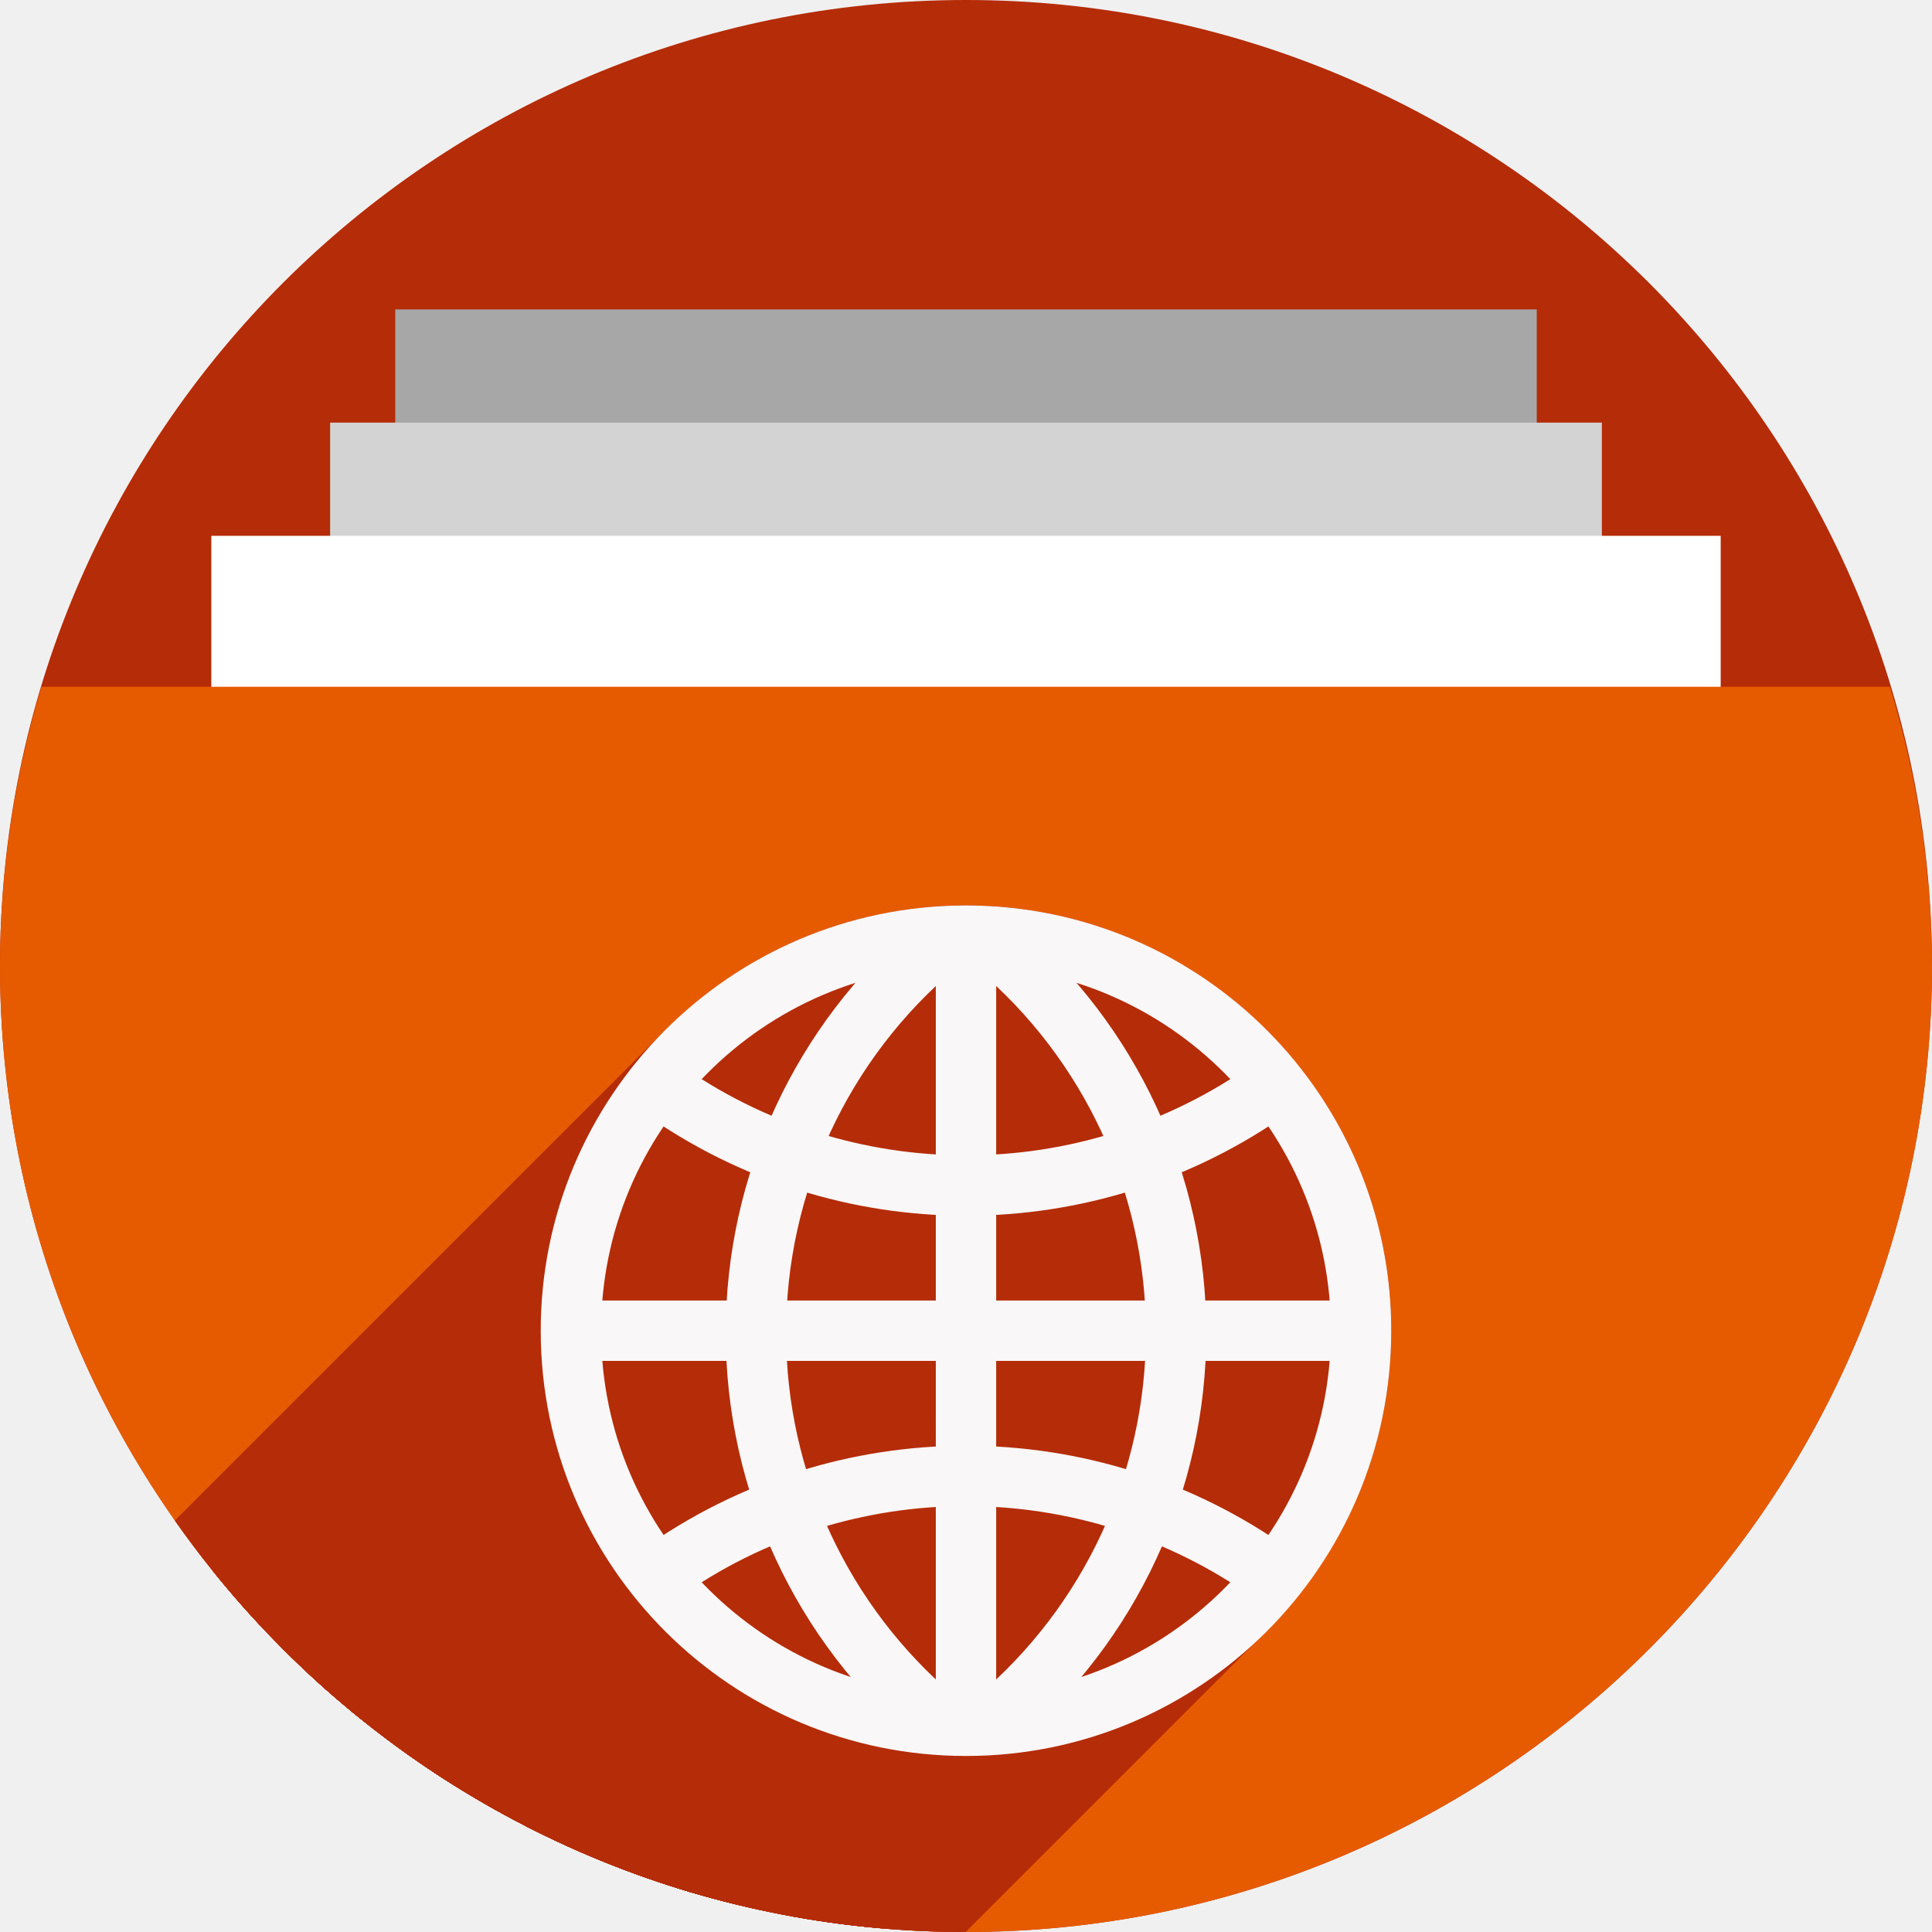
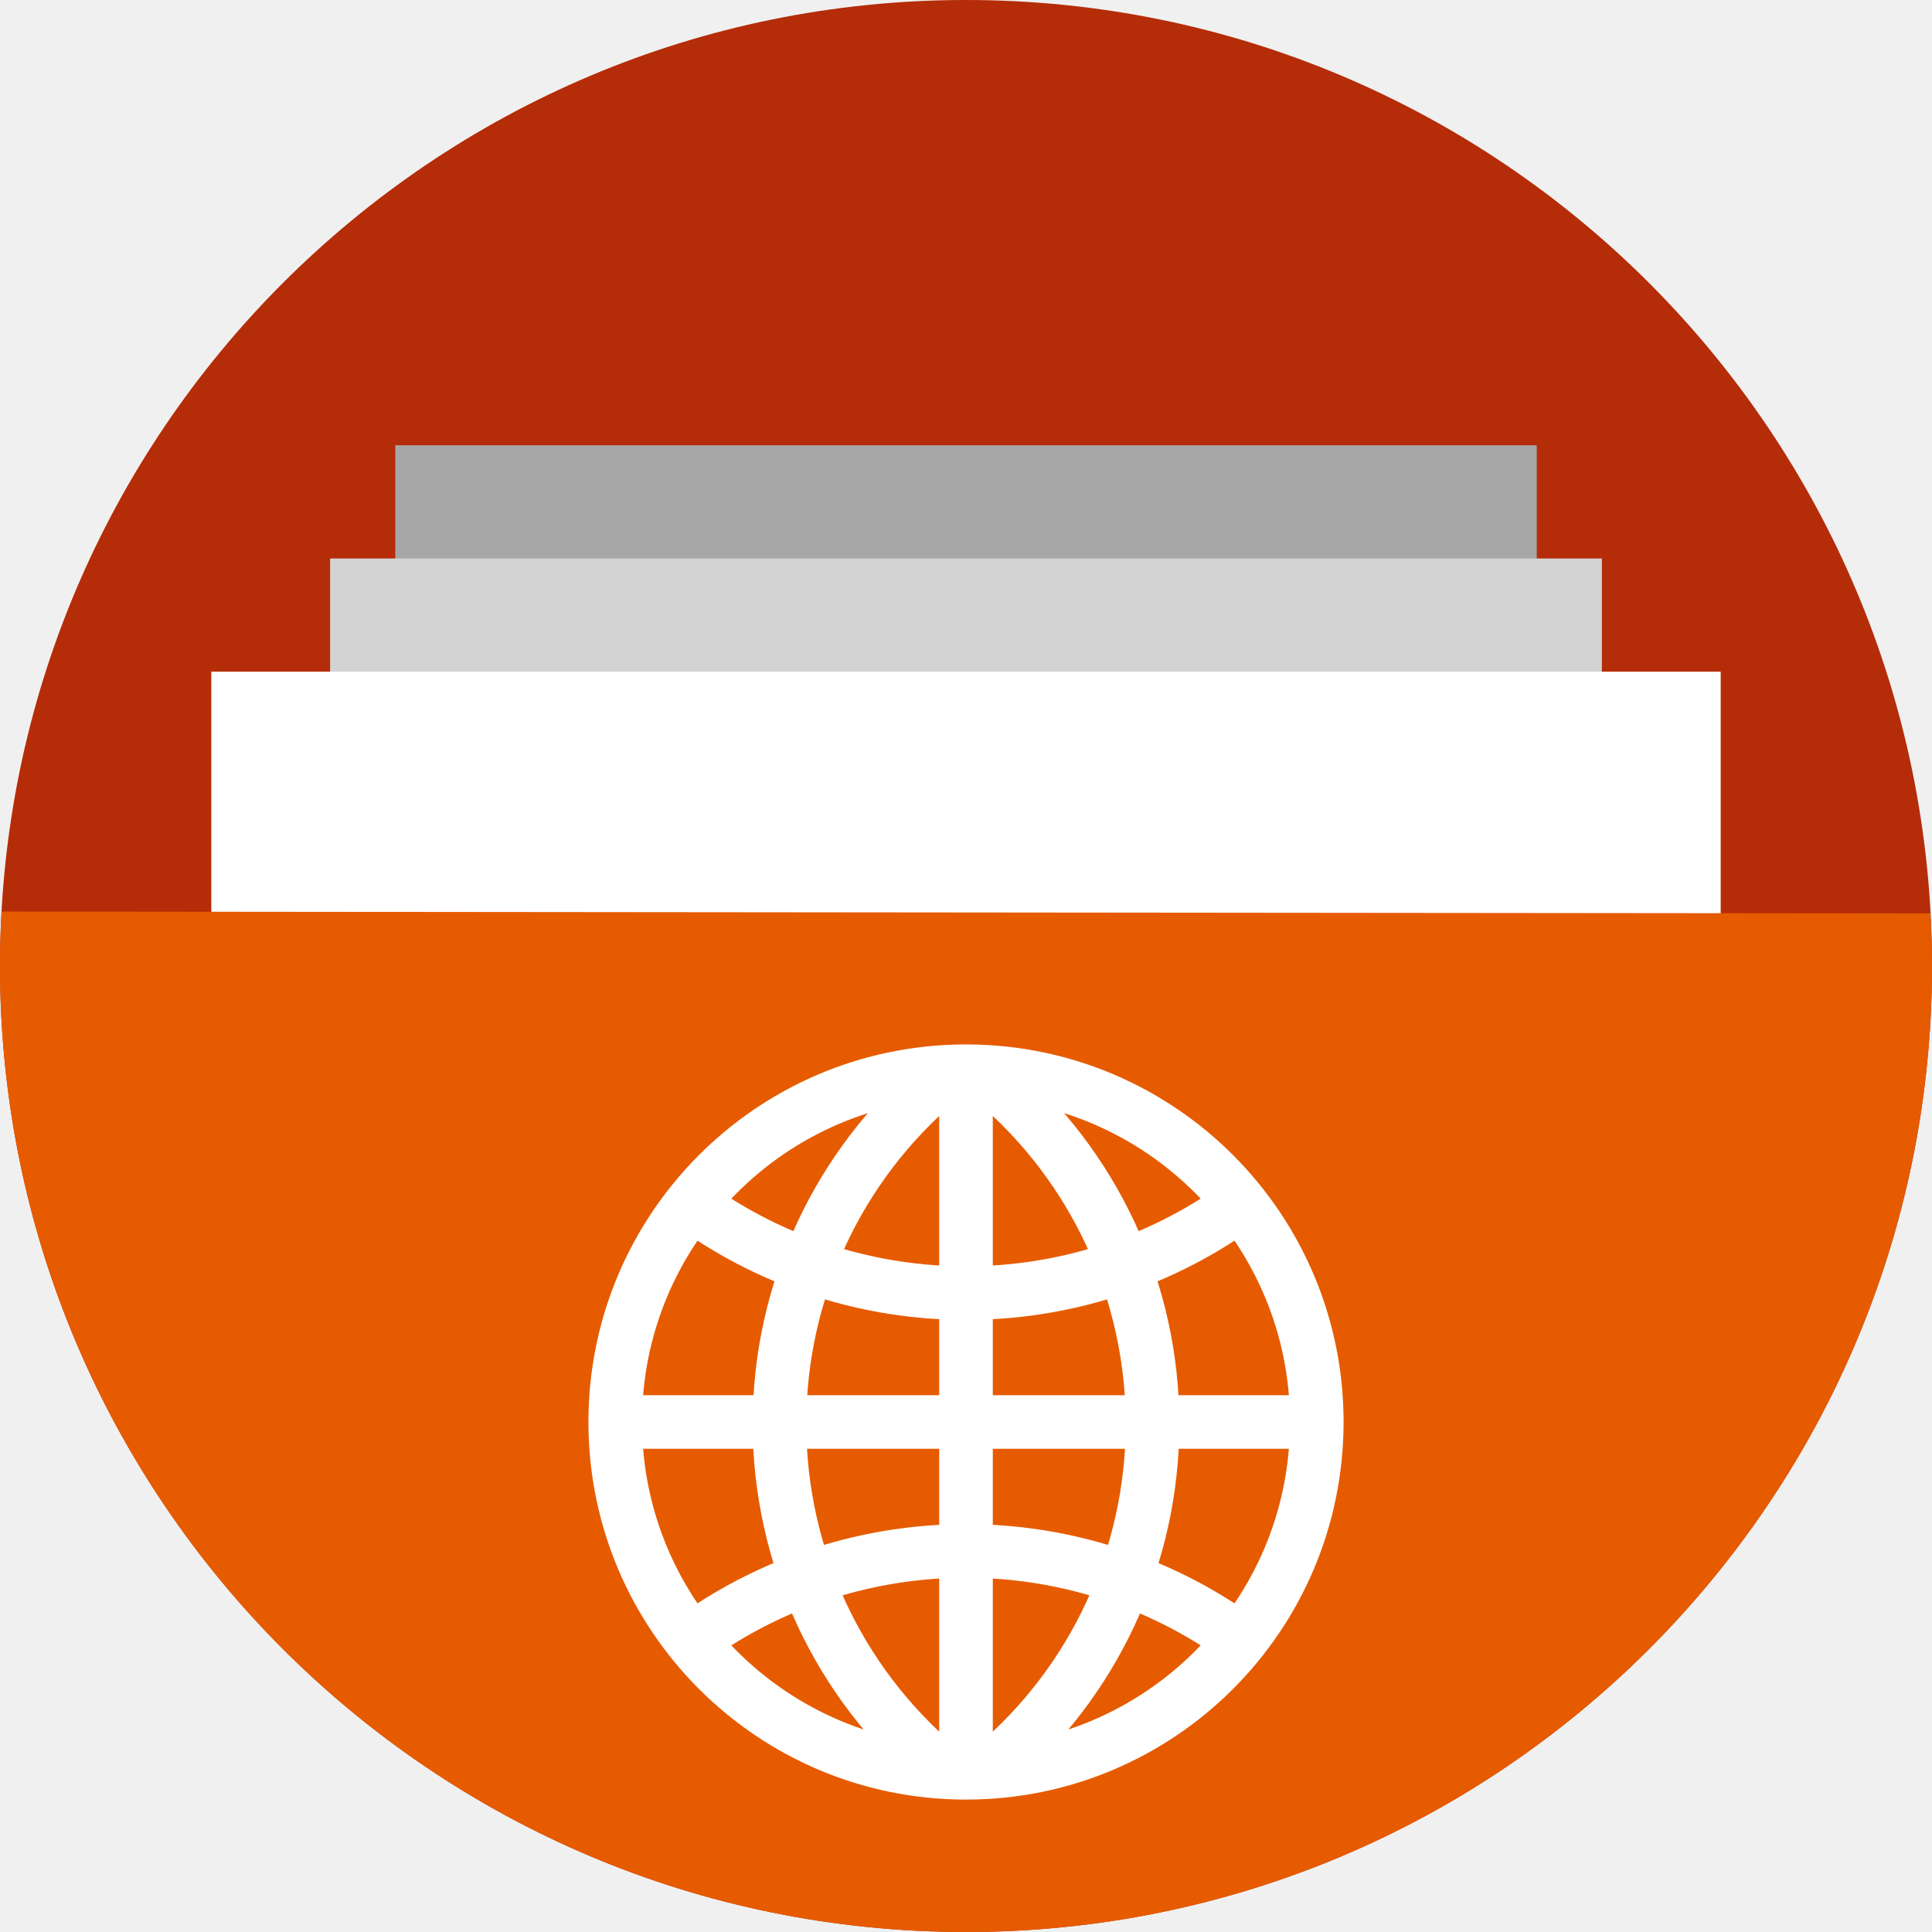
<svg xmlns="http://www.w3.org/2000/svg" version="1.1" id="svg2" viewBox="0 0 256 256" height="256" width="256">
  <defs id="defs4">
    <clipPath id="clipPath5002" clipPathUnits="userSpaceOnUse">
      <g id="g5004">
        <path style="fill:#0f9d58;fill-opacity:1;stroke:none;stroke-width:4.858;stroke-linejoin:round;stroke-miterlimit:4;stroke-dasharray:none;stroke-opacity:1" d="M 88.118,249.435 C 46.103,235.291 14.771,201.687 4.134,159.361 1.338,148.236 0.923,144.163 0.926,127.889 0.928,117.472 1.134,112.014 1.658,108.541 4.465,89.913 12.177,70.638 23.043,55.086 c 3.959,-5.666 8.345,-10.931 9.102,-10.926 0.328,0.002 10.489,18.31 22.579,40.683 12.09,22.373 22.375,41.335 22.854,42.136 0.479,0.802 0.925,2.441 0.99,3.643 0.343,6.316 2.524,14.21 5.642,20.423 2.954,5.887 5.065,8.733 10.435,14.067 6.714,6.67 12.889,10.286 21.732,12.729 3.166,0.874 5.105,1.05 11.575,1.05 8.826,0 12.602,-0.762 19.264,-3.887 2.046,-0.96 3.937,-1.665 4.202,-1.568 0.265,0.097 -11.056,17.665 -25.157,39.038 l -25.639,38.861 -3.094,0.112 c -2.555,0.093 -4.195,-0.258 -9.409,-2.014 z" id="path5006" transform="translate(0,796.3622)" />
        <path style="fill:#f4b400;fill-opacity:1;stroke:none;stroke-width:4.858;stroke-linejoin:round;stroke-miterlimit:4;stroke-dasharray:none;stroke-opacity:1" d="m 112.36,1051.517 c -10.001,-1.45 -12.156,-1.82 -12.532,-2.156 -0.249,-0.222 1.738,-3.748 4.55,-8.072 7.166,-11.021 49.772,-74.648 50.259,-75.055 3.575,-2.992 8.635,-8.041 10.575,-10.554 3.362,-4.353 7.558,-12.914 9.065,-18.494 6.193,-22.925 -2.593,-47.152 -21.7,-59.837 l -2.961,-1.966 17.025,0.296 c 9.364,0.163 31.17,0.434 48.459,0.603 l 31.435,0.307 1.546,4.189 c 2.246,6.086 4.678,15.095 5.935,21.982 1.525,8.36 1.925,28.859 0.739,37.828 -3.08,23.278 -12.813,45.72 -27.802,64.106 -20.476,25.117 -51.46,42.197 -84.146,46.389 -5.312,0.681 -26.646,0.986 -30.446,0.436 z" id="path5008" />
        <path style="fill:#db4437;fill-opacity:1;stroke:none;stroke-width:10;stroke-linejoin:round;stroke-miterlimit:4;stroke-dasharray:none;stroke-opacity:1" d="M 67.99,108.873 C 41.284,59.576 33.29,45.149 32.234,44.345 31.651,43.901 32.811,42.55 38.696,36.815 53.436,22.45 68.809,13.041 87.839,6.736 101.687,2.148 112.582,0.437 127.951,0.437 c 21.31,0 37.805,3.81 56.835,13.126 25.294,12.383 46.194,33.579 58.52,59.346 1.611,3.369 2.93,6.372 2.93,6.675 0,0.56 -10.549,0.495 -71.165,-0.437 l -24.288,-0.374 -3.931,-1.764 c -6.757,-3.033 -10.646,-3.84 -18.658,-3.868 -5.03,-0.018 -7.979,0.208 -10.316,0.788 -14.508,3.604 -26.283,12.948 -33.292,26.419 -3.585,6.891 -5.247,13.082 -6.332,23.583 l -0.337,3.267 -9.927,-18.326 z" id="path5010" transform="translate(0,796.3622)" />
      </g>
    </clipPath>
    <clipPath clipPathUnits="userSpaceOnUse" id="clipPath4271">
      <circle style="fill:#292929;fill-opacity:0.26;stroke:none;stroke-width:10;stroke-linejoin:round;stroke-miterlimit:4;stroke-dasharray:none;stroke-opacity:0.259" id="circle4273" cx="128" cy="128" r="128" />
    </clipPath>
    <clipPath id="clipPath4363" clipPathUnits="userSpaceOnUse">
      <circle style="fill:#4285f4;fill-opacity:1;stroke:none;stroke-width:10;stroke-linejoin:round;stroke-miterlimit:4;stroke-dasharray:none;stroke-opacity:0.259" id="circle4365" cx="128" cy="924.362" r="128" />
    </clipPath>
    <clipPath clipPathUnits="userSpaceOnUse" id="clipPath4452">
      <circle style="fill:#4285f4;fill-opacity:1;stroke:none;stroke-width:10;stroke-linejoin:round;stroke-miterlimit:4;stroke-dasharray:none;stroke-opacity:0.259" id="circle4454" cx="128" cy="924.362" r="128" />
    </clipPath>
    <clipPath id="clipPath5177" clipPathUnits="userSpaceOnUse">
      <circle style="fill:#4285f4;fill-opacity:1;stroke:none;stroke-width:10;stroke-linejoin:round;stroke-miterlimit:4;stroke-dasharray:none;stroke-opacity:0.259" id="circle5179" cx="128" cy="924.362" r="128" />
    </clipPath>
    <clipPath clipPathUnits="userSpaceOnUse" id="clipPath4342">
      <circle style="fill:#4285f4;fill-opacity:1;stroke:none;stroke-width:10;stroke-linejoin:round;stroke-miterlimit:4;stroke-dasharray:none;stroke-opacity:0.259" id="circle4344" cx="128" cy="933.487" r="128" />
    </clipPath>
    <clipPath id="clipPath4681" clipPathUnits="userSpaceOnUse">
      <circle style="fill:#9d5fad;fill-opacity:1;stroke:none;stroke-width:10;stroke-linejoin:round;stroke-miterlimit:4;stroke-dasharray:none;stroke-opacity:0.259" id="circle4683" cx="127.003" cy="930.44" r="128" />
    </clipPath>
    <clipPath clipPathUnits="userSpaceOnUse" id="clipPath4235">
      <circle style="fill:#0f9d58;fill-opacity:1;stroke:none;stroke-width:10;stroke-linejoin:round;stroke-miterlimit:4;stroke-dasharray:none;stroke-opacity:0.259" id="circle4237" cx="128" cy="924.362" r="128" />
    </clipPath>
    <clipPath id="clipPath4771" clipPathUnits="userSpaceOnUse">
      <circle style="fill:#0f9d58;fill-opacity:1;stroke:none;stroke-width:10;stroke-linejoin:round;stroke-miterlimit:4;stroke-dasharray:none;stroke-opacity:0.259" id="circle4773" cx="128" cy="924.362" r="128" />
    </clipPath>
    <clipPath clipPathUnits="userSpaceOnUse" id="clipPath4842">
      <circle style="fill:#0f9d58;fill-opacity:1;stroke:none;stroke-width:10;stroke-linejoin:round;stroke-miterlimit:4;stroke-dasharray:none;stroke-opacity:0.259" id="circle4844" cx="128" cy="924.362" r="128" />
    </clipPath>
    <clipPath id="clipPath4458" clipPathUnits="userSpaceOnUse">
      <circle style="fill:#ff3b38;fill-opacity:1;stroke:none;stroke-width:10;stroke-linejoin:round;stroke-miterlimit:4;stroke-dasharray:none;stroke-opacity:0.259" id="circle4460" cx="128" cy="924.362" r="128" />
    </clipPath>
    <clipPath clipPathUnits="userSpaceOnUse" id="clipPath4783">
      <circle style="fill:#ff3b38;fill-opacity:1;stroke:none;stroke-width:10;stroke-linejoin:round;stroke-miterlimit:4;stroke-dasharray:none;stroke-opacity:0.259" id="circle4785" cx="128" cy="924.362" r="128" />
    </clipPath>
    <clipPath id="clipPath4789" clipPathUnits="userSpaceOnUse">
      <circle style="fill:#80b4ff;fill-opacity:1;stroke:none;stroke-width:10;stroke-linejoin:round;stroke-miterlimit:4;stroke-dasharray:none;stroke-opacity:0.259" id="circle4791" cx="102.647" cy="924.362" r="128" />
    </clipPath>
    <clipPath clipPathUnits="userSpaceOnUse" id="clipPath4476">
      <circle style="fill:#80b4ff;fill-opacity:1;stroke:none;stroke-width:10;stroke-linejoin:round;stroke-miterlimit:4;stroke-dasharray:none;stroke-opacity:0.259" id="circle4478" cx="112.592" cy="920.235" r="82.028" />
    </clipPath>
    <filter id="filter4298" style="color-interpolation-filters:sRGB">
      <feFlood id="feFlood4300" result="flood" flood-color="rgb(0,0,0)" flood-opacity="0.498" />
      <feComposite id="feComposite4302" result="composite1" operator="in" in2="SourceGraphic" in="flood" />
      <feGaussianBlur id="feGaussianBlur4304" result="blur" stdDeviation="1.6" in="composite1" />
      <feOffset id="feOffset4306" result="offset" dy="-7.7" dx="-2.77556e-17" />
      <feComposite id="feComposite4308" result="composite2" operator="over" in2="offset" in="SourceGraphic" />
    </filter>
    <clipPath clipPathUnits="userSpaceOnUse" id="clipPath5389">
      <circle style="fill:#2496e3;fill-opacity:1;stroke:none;stroke-width:10;stroke-linejoin:round;stroke-miterlimit:4;stroke-dasharray:none;stroke-opacity:0.259" id="circle5391" cx="128" cy="924.362" r="128" />
    </clipPath>
    <clipPath clipPathUnits="userSpaceOnUse" id="clipPath5092">
      <path transform="matrix(1.231534,0,0,1.060896,-109.2427,-939.3781)" id="path5094" d="m 10.421,864.272 42.535,-0.091 21.267,-0.046 c 7.245,-0.015 14.491,-0.03 21.736,-0.046 8.395,-10.588 10.292,-15.477 14.085,-17.717 3.793,-2.24 9.482,-1.832 25.46,-1.827 23.366,-0.007 109.606,-0.678 109.606,-0.678 l -0.088,12.152 -0.088,12.152 -0.088,12.152 -0.088,12.152 -0.088,12.152 -0.088,12.152 -0.088,12.152 -0.088,12.152 -0.088,12.152 -0.088,12.152 -0.088,12.152 -0.088,12.152 -0.088,12.152 -0.088,12.152 c 0,0 0.594,8.159 -0.088,12.152 -0.582,3.408 -0.78,7.518 -3.37,9.807 -2.831,2.503 -7.334,1.952 -11.093,2.344 -4.766,0.498 -14.375,0 -14.375,0 l -14.375,0 -14.375,0 -14.375,0 -14.375,0 -14.375,0 -14.375,0 -14.375,0 -14.375,0 -14.375,0 c 0,0 -9.583,0 -14.375,0 -4.792,0 -9.583,0 -14.375,0 -4.792,0 -9.501,0.094 -14.375,0 -4.874,-0.093 -10.854,0.062 -15.031,-0.571 -4.177,-0.633 -7.7,-0.558 -9.968,-2.711 -2.269,-2.154 -2.216,-4.499 -2.972,-7.595 -0.756,-3.095 -0.957,-7.246 -1.189,-10.877 -0.232,-3.631 -0.137,-7.251 -0.205,-10.877 -0.068,-3.626 -0.137,-7.251 -0.205,-10.877 -0.068,-3.626 -0.137,-7.251 -0.205,-10.877 -0.068,-3.626 -0.137,-7.251 -0.205,-10.877 -0.068,-3.626 -0.205,-10.877 -0.205,-10.877 L 12.062,951.284 11.857,940.408 11.652,929.531 11.447,918.655 11.242,907.778 11.037,896.902 10.832,886.025 10.627,875.148 Z" style="opacity:0.91;fill:#38bae1;fill-opacity:1;stroke:none;stroke-width:0;stroke-linecap:round;stroke-linejoin:round;stroke-miterlimit:4;stroke-dasharray:none;stroke-opacity:1;filter:url(#filter4298)" />
    </clipPath>
    <clipPath clipPathUnits="userSpaceOnUse" id="clipPath5147">
      <circle style="fill:#2496e3;fill-opacity:1;stroke:none;stroke-width:10;stroke-linejoin:round;stroke-miterlimit:4;stroke-dasharray:none;stroke-opacity:0.259" id="circle5149" cx="128" cy="924.362" r="128" />
    </clipPath>
    <clipPath clipPathUnits="userSpaceOnUse" id="clipPath5153">
      <path clip-path="url(#clipPath5147)" id="path5155" d="m 255.701,889.78 -111.252,-0.299 -33.495,-57.121 -110.953,0 0,220 256,0 z" style="opacity:1;fill:#37bae1;fill-opacity:1;stroke:none;stroke-width:10;stroke-linecap:butt;stroke-linejoin:miter;stroke-miterlimit:4;stroke-dasharray:none;stroke-opacity:1" transform="matrix(0.9631056,0,0,0.9631058,-73.60826,-871.1027)" />
    </clipPath>
    <clipPath id="clipPath4537" clipPathUnits="userSpaceOnUse">
      <path transform="matrix(0.8746836,0,0,0.8746837,-63.85454,-777.382)" clip-path="url(#clipPath5147)" id="path4539" d="m 255.402,879.313 -121.72,0 -22.729,-46.953 -110.953,0 0,220 256,0 z" style="opacity:1;fill:#2ccaff;fill-opacity:1;stroke:none;stroke-width:10;stroke-linecap:butt;stroke-linejoin:miter;stroke-miterlimit:4;stroke-dasharray:none;stroke-opacity:1" />
    </clipPath>
    <clipPath clipPathUnits="userSpaceOnUse" id="clipPath4592">
      <ellipse style="fill:#218dd7;fill-opacity:1;stroke:none;stroke-width:10;stroke-linejoin:round;stroke-miterlimit:4;stroke-dasharray:none;stroke-opacity:0.259" id="circle4594" cx="48.105" cy="31.143" rx="111.96" ry="111.96" />
    </clipPath>
    <clipPath id="clipPath7211" clipPathUnits="userSpaceOnUse">
      <circle style="fill:#218dd7;fill-opacity:1;stroke:none;stroke-width:10;stroke-linejoin:round;stroke-miterlimit:4;stroke-dasharray:none;stroke-opacity:0.259" id="circle7213" cx="128" cy="903.362" r="128" />
    </clipPath>
    <clipPath clipPathUnits="userSpaceOnUse" id="clipPath4853">
      <g id="g4863" transform="matrix(1.127887,0,0,1.127887,-16.36959,-45.63492)">
        <rect style="opacity:1;fill:#a7a7a7;fill-opacity:1;stroke:none;stroke-width:11.469;stroke-linecap:butt;stroke-linejoin:miter;stroke-miterlimit:4;stroke-dasharray:none;stroke-opacity:1" id="rect4855" width="151.256" height="45" x="52.372" y="737.362" />
        <rect y="752.362" x="43.744" height="45" width="168.512" id="rect4857" style="opacity:1;fill:#d3d3d3;fill-opacity:1;stroke:none;stroke-width:12.105;stroke-linecap:butt;stroke-linejoin:miter;stroke-miterlimit:4;stroke-dasharray:none;stroke-opacity:1" />
        <rect style="opacity:1;fill:#ffffff;fill-opacity:1;stroke:none;stroke-width:13.188;stroke-linecap:butt;stroke-linejoin:miter;stroke-miterlimit:4;stroke-dasharray:none;stroke-opacity:1" id="rect4859" width="200" height="45" x="28" y="767.362" />
        <path id="path4861" d="M 5.506,787.362 A 128,128 0 0 0 0,824.362 128,128 0 0 0 128,952.362 128,128 0 0 0 256,824.362 a 128,128 0 0 0 -5.582,-37 z" style="fill:#2ccaff;fill-opacity:1;fill-rule:evenodd;stroke:none;stroke-width:2.849px;stroke-linecap:butt;stroke-linejoin:miter;stroke-opacity:1" />
      </g>
    </clipPath>
    <clipPath clipPathUnits="userSpaceOnUse" id="clipPath1366">
      <path id="path1368" d="m 5.506,887.362 a 128,128 0 0 0 -5.506,37 128,128 0 0 0 128,128 128,128 0 0 0 128,-128 128,128 0 0 0 -5.582,-37 z" style="fill:#50c878;fill-opacity:1;fill-rule:evenodd;stroke:none;stroke-width:2.849px;stroke-linecap:butt;stroke-linejoin:miter;stroke-opacity:1" />
    </clipPath>
  </defs>
  <g id="layer1" transform="translate(0,-796.3622)">
-     <circle r="128" cy="924.362" cx="128" id="path4152" style="fill:#b52c08;fill-opacity:1;stroke:none;stroke-width:10;stroke-linejoin:round;stroke-miterlimit:4;stroke-dasharray:none;stroke-opacity:0.259" />
    <text xml:space="preserve" style="font-style:normal;font-weight:normal;font-size:40px;line-height:125%;font-family:sans-serif;letter-spacing:0px;word-spacing:0px;fill:#000000;fill-opacity:1;stroke:none;stroke-width:1px;stroke-linecap:butt;stroke-linejoin:miter;stroke-opacity:1" x="120" y="927.362" id="text4914">
      <tspan id="tspan4916" x="120" y="927.362" />
    </text>
-     <g id="g4241" transform="translate(-4.11162,138)" style="stroke:none">
-       <g id="g4446" style="stroke:none">
-         <g style="fill:none;fill-rule:evenodd;stroke:none;stroke-width:10;stroke-linecap:round;stroke-linejoin:miter;stroke-miterlimit:4;stroke-dasharray:none;stroke-opacity:1" id="g4448">
-           <path d="m 129.989,850.412 c 0,15 0,15 0,15 L -82.143,1077.544 c 0,0 0,0 0,-15 z" id="path4450" style="stroke:none" />
-         </g>
-         <path style="fill:none;fill-rule:evenodd;stroke:none;stroke-width:10;stroke-linecap:round;stroke-linejoin:miter;stroke-miterlimit:4;stroke-dasharray:none;stroke-opacity:1" d="m 129.989,850.412 c 0,15 0,15 0,15" id="path4247" />
-       </g>
-       <g id="g4453" style="stroke:none">
-         <g style="fill:none;fill-rule:evenodd;stroke:none;stroke-width:10;stroke-linecap:round;stroke-linejoin:miter;stroke-miterlimit:4;stroke-dasharray:none;stroke-opacity:1" id="g4455">
-           <path d="m 111.581,850.412 c 0,15 0,15 0,15 l -212.132,212.132 c 0,0 0,0 0,-15 z" id="path4457" style="stroke:none" />
-         </g>
-         <path id="path4245" d="m 111.581,850.412 c 0,15 0,15 0,15" style="fill:none;fill-rule:evenodd;stroke:none;stroke-width:10;stroke-linecap:round;stroke-linejoin:miter;stroke-miterlimit:4;stroke-dasharray:none;stroke-opacity:1" />
-       </g>
-       <g id="g4460" style="stroke:none">
-         <g style="fill:none;fill-rule:evenodd;stroke:none;stroke-width:10;stroke-linecap:round;stroke-linejoin:miter;stroke-miterlimit:4;stroke-dasharray:none;stroke-opacity:1" id="g4462">
-           <path d="m 93.173,850.412 c 0,15 0,15 0,15 L -118.959,1077.544 c 0,0 0,0 0,-15 z" id="path4464" style="stroke:none" />
-         </g>
-         <path style="fill:none;fill-rule:evenodd;stroke:none;stroke-width:10;stroke-linecap:round;stroke-linejoin:miter;stroke-miterlimit:4;stroke-dasharray:none;stroke-opacity:1" d="m 93.173,850.412 c 0,15 0,15 0,15" id="path4243" />
-       </g>
-       <g id="g4467" style="stroke:none">
-         <g style="fill:none;fill-rule:evenodd;stroke:none;stroke-width:10;stroke-linecap:round;stroke-linejoin:miter;stroke-miterlimit:4;stroke-dasharray:none;stroke-opacity:1" id="g4469">
-           <path d="m 166.804,850.412 c 0,15 0,15 0,15 L -45.328,1077.544 c 0,0 0,0 0,-15 z" id="path4471" style="stroke:none" />
-         </g>
-         <path style="fill:none;fill-rule:evenodd;stroke:none;stroke-width:10;stroke-linecap:round;stroke-linejoin:miter;stroke-miterlimit:4;stroke-dasharray:none;stroke-opacity:1" d="m 166.804,850.412 c 0,15 0,15 0,15" id="path4251" />
-       </g>
-       <g id="g4474" style="stroke:none">
-         <g style="fill:none;fill-rule:evenodd;stroke:none;stroke-width:10;stroke-linecap:round;stroke-linejoin:miter;stroke-miterlimit:4;stroke-dasharray:none;stroke-opacity:1" id="g4476">
-           <path d="m 148.396,850.412 c 0,15 0,15 0,15 L -63.736,1077.544 c 0,0 0,0 0,-15 z" id="path4478" style="stroke:none" />
-         </g>
-         <path id="path4249" d="m 148.396,850.412 c 0,15 0,15 0,15" style="fill:none;fill-rule:evenodd;stroke:none;stroke-width:10;stroke-linecap:round;stroke-linejoin:miter;stroke-miterlimit:4;stroke-dasharray:none;stroke-opacity:1" />
-       </g>
-     </g>
    <g style="opacity:1;fill:#ffffff;fill-opacity:1;fill-rule:nonzero;stroke:none;stroke-width:1;stroke-miterlimit:4;stroke-dasharray:none;stroke-opacity:1" id="g4228" transform="matrix(1.143271,0,0,1.14327,73.00302,888.7578)">
      <g style="fill:#ffffff;fill-opacity:1;stroke:none;stroke-width:1;stroke-miterlimit:4;stroke-dasharray:none;stroke-opacity:1" id="g4230" />
    </g>
-     <rect style="opacity:1;fill:#a7a7a7;fill-opacity:1;stroke:none;stroke-width:11.469;stroke-linecap:butt;stroke-linejoin:miter;stroke-miterlimit:4;stroke-dasharray:none;stroke-opacity:1" id="rect4515" width="151.256" height="45" x="52.372" y="837.362" />
-     <rect y="852.362" x="43.744" height="45" width="168.512" id="rect5393" style="opacity:1;fill:#d3d3d3;fill-opacity:1;stroke:none;stroke-width:12.105;stroke-linecap:butt;stroke-linejoin:miter;stroke-miterlimit:4;stroke-dasharray:none;stroke-opacity:1" />
-     <rect style="opacity:1;fill:#ffffff;fill-opacity:1;stroke:none;stroke-width:13.188;stroke-linecap:butt;stroke-linejoin:miter;stroke-miterlimit:4;stroke-dasharray:none;stroke-opacity:1" id="rect5395" width="200" height="45" x="28" y="867.362" />
-     <path id="path57" d="m 5.506,887.362 a 128,128 0 0 0 -5.506,37 128,128 0 0 0 128,128 128,128 0 0 0 128,-128 128,128 0 0 0 -5.582,-37 z" style="fill:#e65b00;fill-opacity:1;fill-rule:evenodd;stroke:none;stroke-width:2.849px;stroke-linecap:butt;stroke-linejoin:miter;stroke-opacity:1" />
-     <g transform="translate(0,-4e-5)" id="g1196" clip-path="url(#clipPath1366)" style="fill:#b52c08;fill-opacity:1">
-       <g id="g1193" style="color:#000000;font-style:normal;font-variant:normal;font-weight:normal;font-stretch:normal;font-size:medium;line-height:normal;font-family:sans-serif;font-variant-ligatures:normal;font-variant-position:normal;font-variant-caps:normal;font-variant-numeric:normal;font-variant-alternates:normal;font-feature-settings:normal;text-indent:0;text-align:start;text-decoration:none;text-decoration-line:none;text-decoration-style:solid;text-decoration-color:#000000;letter-spacing:normal;word-spacing:normal;text-transform:none;writing-mode:lr-tb;direction:ltr;text-orientation:mixed;dominant-baseline:auto;baseline-shift:baseline;text-anchor:start;white-space:normal;shape-padding:0;clip-rule:nonzero;display:inline;overflow:visible;visibility:visible;opacity:1;isolation:auto;mix-blend-mode:normal;color-interpolation:sRGB;color-interpolation-filters:linearRGB;solid-color:#000000;solid-opacity:1;vector-effect:none;fill:#b52c08;fill-opacity:1;fill-rule:nonzero;stroke:none;stroke-width:8;stroke-linecap:butt;stroke-linejoin:miter;stroke-miterlimit:4;stroke-dasharray:none;stroke-dashoffset:0;stroke-opacity:1;color-rendering:auto;image-rendering:auto;shape-rendering:auto;text-rendering:auto;enable-background:accumulate">
-         <path id="path1063" d="m 127.711,916.336 c -15.431,0.079 -29.404,6.386 -39.54,16.522 L -53.25,1074.279 c 10.136,-10.136 24.108,-16.442 39.54,-16.522 z" style="fill:#b52c08;fill-opacity:1" />
-         <path id="path1065" d="M 88.171,932.858 C 77.933,943.096 71.61,957.24 71.65,972.82 L -69.771,1114.242 c -0.041,-15.58 6.283,-29.725 16.521,-39.963 z" style="fill:#b52c08;fill-opacity:1" />
-         <path id="path1067" d="M 71.65,972.82 C 71.732,1003.823 96.989,1028.967 128,1028.967 l -141.421,141.421 c -31.011,0 -56.268,-25.144 -56.35,-56.147 z" style="fill:#b52c08;fill-opacity:1" />
-         <path id="path1069" d="m 128,1028.967 c 15.545,0 29.644,-6.318 39.852,-16.525 L 26.43,1153.863 c -10.207,10.207 -24.307,16.525 -39.852,16.525 z" style="fill:#b52c08;fill-opacity:1" />
-         <path id="path1071" d="m 167.852,1012.442 c 10.155,-10.155 16.457,-24.159 16.498,-39.621 L 42.928,1114.242 c -0.041,15.462 -6.343,29.466 -16.498,39.621 z" style="fill:#b52c08;fill-opacity:1" />
-         <path id="path1073" d="m 184.35,972.82 c 0.081,-31.004 -25.042,-56.325 -56.061,-56.484 L -13.132,1057.757 c 31.019,0.159 56.142,25.48 56.061,56.484 z" style="fill:#b52c08;fill-opacity:1" />
-         <path id="path1075" d="m 128.289,916.336 h -0.01 L -13.142,1057.757 h 0.01 z" style="fill:#b52c08;fill-opacity:1" />
-         <path id="path1077" d="m 128.279,916.336 h -0.559 L -13.701,1057.757 h 0.559 z" style="fill:#b52c08;fill-opacity:1" />
-         <path id="path1079" d="m 113.246,926.865 c -4.521,5.288 -8.21,11.048 -10.922,17.17 L -39.097,1085.457 c 2.711,-6.122 6.401,-11.882 10.922,-17.17 z" style="fill:#b52c08;fill-opacity:1" />
-         <path id="path1081" d="m 102.324,944.035 c -3.156,-1.342 -6.21,-2.941 -9.174,-4.799 L -48.271,1080.658 c 2.964,1.858 6.018,3.457 9.174,4.799 z" style="fill:#b52c08;fill-opacity:1" />
-         <path id="path1083" d="m 93.15,939.236 c 0.213,-0.222 0.428,-0.442 0.646,-0.659 L -47.625,1079.999 c -0.217,0.217 -0.433,0.437 -0.646,0.659 z" style="fill:#b52c08;fill-opacity:1" />
-         <path id="path1085" d="m 93.796,938.577 c 5.366,-5.366 12.034,-9.33 19.45,-11.712 L -28.175,1068.287 c -7.417,2.382 -14.084,6.346 -19.45,11.712 z" style="fill:#b52c08;fill-opacity:1" />
-         <path id="path1087" d="m 142.754,926.865 c 7.717,2.479 14.623,6.67 20.096,12.371 L 21.428,1080.658 c -5.473,-5.701 -12.379,-9.892 -20.096,-12.371 z" style="fill:#b52c08;fill-opacity:1" />
-         <path id="path1089" d="m 162.85,939.236 c -2.964,1.858 -6.018,3.457 -9.174,4.799 L 12.254,1085.457 c 3.156,-1.342 6.21,-2.941 9.174,-4.799 z" style="fill:#b52c08;fill-opacity:1" />
-         <path id="path1091" d="m 153.676,944.035 c -2.711,-6.122 -6.401,-11.882 -10.922,-17.17 L 1.333,1068.287 c 4.521,5.288 8.21,11.048 10.922,17.17 z" style="fill:#b52c08;fill-opacity:1" />
-         <path id="path1093" d="m 124,927.148 v 22.002 L -17.421,1090.572 v -22.002 z" style="fill:#b52c08;fill-opacity:1" />
-         <path id="path1095" d="m 124,949.15 c -4.794,-0.292 -9.551,-1.031 -14.205,-2.373 L -31.626,1088.199 c 4.654,1.342 9.411,2.081 14.205,2.373 z" style="fill:#b52c08;fill-opacity:1" />
-         <path id="path1097" d="m 109.795,946.777 c 3.02,-6.623 7.315,-12.781 12.759,-18.225 L -18.868,1069.974 c -5.444,5.444 -9.739,11.602 -12.759,18.225 z" style="fill:#b52c08;fill-opacity:1" />
-         <path id="path1099" d="m 122.554,928.552 c 0.473,-0.473 0.956,-0.942 1.446,-1.404 L -17.421,1068.57 c -0.491,0.463 -0.973,0.93 -1.446,1.404 z" style="fill:#b52c08;fill-opacity:1" />
-         <path id="path1101" d="m 132,927.148 c 6.133,5.78 10.922,12.43 14.205,19.629 L 4.784,1088.199 c -3.283,-7.199 -8.072,-13.849 -14.205,-19.629 z" style="fill:#b52c08;fill-opacity:1" />
-         <path id="path1103" d="m 146.205,946.777 c -4.654,1.342 -9.411,2.081 -14.205,2.373 L -9.421,1090.572 c 4.794,-0.292 9.551,-1.031 14.205,-2.373 z" style="fill:#b52c08;fill-opacity:1" />
-         <path id="path1105" d="m 88.045,945.473 c 3.687,2.381 7.522,4.371 11.482,6.031 L -41.894,1092.925 c -3.961,-1.66 -7.796,-3.65 -11.482,-6.031 z" style="fill:#b52c08;fill-opacity:1" />
-         <path id="path1107" d="m 99.527,951.504 c -1.757,5.598 -2.752,11.371 -3.098,17.184 l -141.421,141.421 c 0.346,-5.813 1.34,-11.585 3.098,-17.184 z" style="fill:#b52c08;fill-opacity:1" />
-         <path id="path1109" d="M 96.43,968.688 H 80.053 l -141.421,141.421 h 16.377 z" style="fill:#b52c08;fill-opacity:1" />
-         <path id="path1111" d="m 80.053,968.688 c 0.707,-8.549 3.423,-16.512 7.992,-23.215 L -53.376,1086.894 c -4.569,6.703 -7.285,14.665 -7.992,23.215 z" style="fill:#b52c08;fill-opacity:1" />
-         <path id="path1113" d="m 167.955,945.473 c 4.569,6.703 7.285,14.665 7.992,23.215 L 34.526,1110.109 c -0.707,-8.55 -3.423,-16.512 -7.992,-23.215 z" style="fill:#b52c08;fill-opacity:1" />
-         <path id="path1115" d="M 175.947,968.688 H 159.57 L 18.149,1110.109 h 16.377 z" style="fill:#b52c08;fill-opacity:1" />
-         <path id="path1117" d="m 159.57,968.688 c -0.346,-5.813 -1.34,-11.585 -3.098,-17.184 L 15.051,1092.925 c 1.757,5.598 2.752,11.371 3.098,17.184 z" style="fill:#b52c08;fill-opacity:1" />
-         <path id="path1119" d="m 156.473,951.504 c 3.961,-1.66 7.796,-3.65 11.482,-6.031 L 26.534,1086.894 c -3.687,2.381 -7.522,4.371 -11.482,6.031 z" style="fill:#b52c08;fill-opacity:1" />
-         <path id="path1121" d="m 106.977,954.303 c 5.565,1.653 11.277,2.524 17.023,2.836 L -17.421,1098.56 c -5.747,-0.312 -11.458,-1.183 -17.023,-2.836 z" style="fill:#b52c08;fill-opacity:1" />
-         <path id="path1123" d="M 124,957.139 V 968.688 L -17.421,1110.109 V 1098.56 Z" style="fill:#b52c08;fill-opacity:1" />
-         <path id="path1125" d="m 124,968.688 h -19.658 l -141.421,141.421 h 19.658 z" style="fill:#b52c08;fill-opacity:1" />
-         <path id="path1127" d="m 104.342,968.688 c 0.328,-4.864 1.185,-9.689 2.635,-14.385 L -34.445,1095.724 c -1.45,4.696 -2.307,9.521 -2.635,14.385 z" style="fill:#b52c08;fill-opacity:1" />
-         <path id="path1129" d="m 149.023,954.303 c 1.45,4.696 2.307,9.521 2.635,14.385 L 10.237,1110.109 c -0.328,-4.864 -1.185,-9.689 -2.635,-14.385 z" style="fill:#b52c08;fill-opacity:1" />
-         <path id="path1131" d="M 151.658,968.688 H 132 L -9.421,1110.109 H 10.237 Z" style="fill:#b52c08;fill-opacity:1" />
-         <path id="path1133" d="M 132,968.688 V 957.139 L -9.421,1098.56 v 11.549 z" style="fill:#b52c08;fill-opacity:1" />
-         <path id="path1135" d="m 132,957.139 c 5.747,-0.312 11.458,-1.183 17.023,-2.836 L 7.602,1095.724 c -5.565,1.653 -11.277,2.524 -17.023,2.836 z" style="fill:#b52c08;fill-opacity:1" />
-         <path id="path1137" d="m 80.051,976.688 h 16.35 l -141.421,141.421 h -16.35 z" style="fill:#b52c08;fill-opacity:1" />
-         <path id="path1139" d="m 96.4,976.688 c 0.303,5.828 1.275,11.615 2.996,17.236 L -42.025,1135.345 c -1.721,-5.621 -2.693,-11.409 -2.996,-17.236 z" style="fill:#b52c08;fill-opacity:1" />
-         <path id="path1141" d="m 99.396,993.924 c -3.913,1.649 -7.701,3.623 -11.346,5.977 L -53.371,1141.322 c 3.645,-2.354 7.433,-4.328 11.346,-5.976 z" style="fill:#b52c08;fill-opacity:1" />
-         <path id="path1143" d="m 88.051,999.9 c -4.574,-6.693 -7.287,-14.66 -8,-23.213 l -141.421,141.421 c 0.713,8.553 3.426,16.52 8,23.213 z" style="fill:#b52c08;fill-opacity:1" />
-         <path id="path1145" d="M 104.312,976.688 H 124 l -141.421,141.421 h -19.688 z" style="fill:#b52c08;fill-opacity:1" />
-         <path id="path1147" d="m 124,976.688 v 11.549 L -17.421,1129.658 v -11.549 z" style="fill:#b52c08;fill-opacity:1" />
-         <path id="path1149" d="m 124,988.236 c -5.793,0.314 -11.552,1.192 -17.16,2.869 L -34.582,1132.527 c 5.608,-1.677 11.367,-2.555 17.16,-2.869 z" style="fill:#b52c08;fill-opacity:1" />
-         <path id="path1151" d="m 106.84,991.105 c -1.412,-4.712 -2.24,-9.546 -2.527,-14.418 l -141.421,141.421 c 0.287,4.872 1.116,9.706 2.527,14.418 z" style="fill:#b52c08;fill-opacity:1" />
-         <path id="path1153" d="m 132,976.688 h 19.688 L 10.266,1118.109 H -9.421 Z" style="fill:#b52c08;fill-opacity:1" />
-         <path id="path1155" d="m 151.688,976.688 c -0.287,4.872 -1.116,9.706 -2.527,14.418 L 7.739,1132.527 c 1.412,-4.712 2.24,-9.546 2.527,-14.418 z" style="fill:#b52c08;fill-opacity:1" />
-         <path id="path1157" d="M 149.16,991.105 C 143.552,989.428 137.793,988.551 132,988.236 L -9.421,1129.658 c 5.793,0.314 11.552,1.192 17.16,2.869 z" style="fill:#b52c08;fill-opacity:1" />
-         <path id="path1159" d="m 159.6,976.688 h 16.35 L 34.528,1118.109 h -16.35 z" style="fill:#b52c08;fill-opacity:1" />
-         <path id="path1161" d="m 175.949,976.688 c -0.713,8.553 -3.426,16.52 -8,23.213 L 26.528,1141.322 c 4.574,-6.692 7.287,-14.66 8,-23.213 z" style="fill:#b52c08;fill-opacity:1" />
-         <path id="path1163" d="m 167.949,999.9 c -3.645,-2.354 -7.433,-4.328 -11.346,-5.977 L 15.182,1135.345 c 3.913,1.649 7.701,3.623 11.346,5.976 z" style="fill:#b52c08;fill-opacity:1" />
-         <path id="path1165" d="m 156.604,993.924 c 1.721,-5.621 2.693,-11.409 2.996,-17.236 L 18.178,1118.109 c -0.303,5.828 -1.275,11.615 -2.996,17.236 z" style="fill:#b52c08;fill-opacity:1" />
-         <path id="path1167" d="m 124,996.225 v 22.539 l -141.421,141.421 v -22.539 z" style="fill:#b52c08;fill-opacity:1" />
-         <path id="path1169" d="m 124,1018.764 c -6.271,-5.91 -11.121,-12.735 -14.412,-20.117 L -31.833,1140.068 c 3.291,7.383 8.141,14.208 14.412,20.117 z" style="fill:#b52c08;fill-opacity:1" />
-         <path id="path1171" d="m 109.588,998.646 c 4.719,-1.377 9.548,-2.125 14.412,-2.422 L -17.421,1137.646 c -4.864,0.296 -9.693,1.045 -14.412,2.422 z" style="fill:#b52c08;fill-opacity:1" />
-         <path id="path1173" d="m 132,996.225 c 4.864,0.297 9.693,1.045 14.412,2.422 L 4.991,1140.068 c -4.719,-1.377 -9.548,-2.125 -14.412,-2.422 z" style="fill:#b52c08;fill-opacity:1" />
-         <path id="path1175" d="m 146.412,998.646 c -3.036,6.81 -7.398,13.145 -12.978,18.725 L -7.987,1158.793 c 5.58,-5.58 9.942,-11.915 12.978,-18.725 z" style="fill:#b52c08;fill-opacity:1" />
-         <path id="path1177" d="m 133.434,1017.371 c -0.469,0.469 -0.948,0.934 -1.434,1.392 L -9.421,1160.185 c 0.487,-0.459 0.965,-0.923 1.434,-1.392 z" style="fill:#b52c08;fill-opacity:1" />
-         <path id="path1179" d="m 102.145,1001.412 c 2.596,5.976 6.102,11.62 10.414,16.82 l -141.421,141.421 c -4.312,-5.201 -7.818,-10.844 -10.414,-16.82 z" style="fill:#b52c08;fill-opacity:1" />
-         <path id="path1181" d="m 112.559,1018.232 c -7.421,-2.503 -14.057,-6.61 -19.363,-12.121 l -141.421,141.421 c 5.307,5.511 11.942,9.618 19.363,12.121 z" style="fill:#b52c08;fill-opacity:1" />
-         <path id="path1183" d="m 93.195,1006.111 c 2.894,-1.811 5.872,-3.38 8.949,-4.699 l -141.421,141.421 c -3.077,1.32 -6.055,2.888 -8.949,4.699 z" style="fill:#b52c08;fill-opacity:1" />
-         <path id="path1185" d="m 153.855,1001.412 c 3.077,1.32 6.055,2.888 8.949,4.699 L 21.383,1147.533 c -2.894,-1.811 -5.872,-3.38 -8.949,-4.699 z" style="fill:#b52c08;fill-opacity:1" />
-         <path id="path1187" d="m 162.805,1006.111 c -0.199,0.206 -0.399,0.411 -0.602,0.613 L 20.782,1148.146 c 0.202,-0.202 0.403,-0.407 0.602,-0.613 z" style="fill:#b52c08;fill-opacity:1" />
-         <path id="path1189" d="m 162.203,1006.724 c -5.203,5.203 -11.618,9.099 -18.762,11.508 L 2.02,1159.654 c 7.143,-2.409 13.559,-6.305 18.762,-11.508 z" style="fill:#b52c08;fill-opacity:1" />
-         <path id="path1191" d="m 143.441,1018.232 c 4.312,-5.201 7.818,-10.844 10.414,-16.82 L 12.434,1142.833 c -2.596,5.976 -6.102,11.62 -10.414,16.82 z" style="fill:#b52c08;fill-opacity:1" />
-       </g>
-       <path id="path963" d="m 127.711,916.336 c -31.019,0.159 -56.142,25.48 -56.061,56.484 0.081,31.003 25.339,56.146 56.35,56.146 31.011,0 56.268,-25.144 56.35,-56.146 0.081,-31.004 -25.042,-56.325 -56.061,-56.484 h -0.01 -0.559 z m -14.465,10.529 c -4.521,5.288 -8.21,11.048 -10.922,17.17 -3.156,-1.342 -6.21,-2.941 -9.174,-4.799 5.473,-5.701 12.379,-9.892 20.096,-12.371 z m 29.508,0 c 7.717,2.479 14.623,6.67 20.096,12.371 -2.964,1.858 -6.018,3.457 -9.174,4.799 -2.711,-6.122 -6.401,-11.882 -10.922,-17.17 z M 124,927.148 v 22.002 c -4.794,-0.292 -9.551,-1.031 -14.205,-2.373 3.283,-7.199 8.072,-13.849 14.205,-19.629 z m 8,0 c 6.133,5.78 10.922,12.43 14.205,19.629 -4.654,1.342 -9.411,2.081 -14.205,2.373 z m -43.955,18.324 c 3.687,2.381 7.522,4.371 11.482,6.031 -1.757,5.598 -2.752,11.371 -3.098,17.184 H 80.053 c 0.707,-8.549 3.423,-16.512 7.992,-23.215 z m 79.91,0 c 4.569,6.703 7.285,14.665 7.992,23.215 h -16.377 c -0.346,-5.813 -1.34,-11.585 -3.098,-17.184 3.961,-1.66 7.796,-3.65 11.482,-6.031 z m -60.979,8.83 c 5.565,1.653 11.277,2.524 17.023,2.836 v 11.549 h -19.658 c 0.328,-4.864 1.185,-9.689 2.635,-14.385 z m 42.047,0 c 1.45,4.696 2.307,9.521 2.635,14.385 H 132 v -11.549 c 5.747,-0.312 11.458,-1.183 17.023,-2.836 z M 80.051,976.688 h 16.35 c 0.303,5.828 1.275,11.615 2.996,17.236 -3.913,1.649 -7.701,3.623 -11.346,5.977 -4.574,-6.693 -7.287,-14.66 -8,-23.213 z m 24.262,0 H 124 v 11.549 c -5.793,0.314 -11.552,1.192 -17.16,2.869 -1.412,-4.712 -2.24,-9.546 -2.527,-14.418 z m 27.688,0 h 19.688 c -0.287,4.872 -1.116,9.706 -2.527,14.418 C 143.552,989.428 137.793,988.551 132,988.236 Z m 27.6,0 h 16.35 c -0.713,8.553 -3.426,16.52 -8,23.213 -3.645,-2.354 -7.433,-4.328 -11.346,-5.977 1.721,-5.621 2.693,-11.409 2.996,-17.236 z M 124,996.225 v 22.539 c -6.271,-5.91 -11.121,-12.735 -14.412,-20.117 4.719,-1.377 9.548,-2.125 14.412,-2.422 z m 8,0 c 4.864,0.297 9.693,1.045 14.412,2.422 C 143.121,1006.029 138.271,1012.854 132,1018.764 Z m -29.855,5.187 c 2.596,5.976 6.102,11.62 10.414,16.82 -7.421,-2.503 -14.057,-6.61 -19.363,-12.121 2.894,-1.811 5.872,-3.38 8.949,-4.699 z m 51.711,0 c 3.077,1.32 6.055,2.888 8.949,4.699 -5.307,5.511 -11.942,9.618 -19.363,12.121 4.312,-5.201 7.818,-10.844 10.414,-16.82 z" style="color:#000000;font-style:normal;font-variant:normal;font-weight:normal;font-stretch:normal;font-size:medium;line-height:normal;font-family:sans-serif;font-variant-ligatures:normal;font-variant-position:normal;font-variant-caps:normal;font-variant-numeric:normal;font-variant-alternates:normal;font-feature-settings:normal;text-indent:0;text-align:start;text-decoration:none;text-decoration-line:none;text-decoration-style:solid;text-decoration-color:#000000;letter-spacing:normal;word-spacing:normal;text-transform:none;writing-mode:lr-tb;direction:ltr;text-orientation:mixed;dominant-baseline:auto;baseline-shift:baseline;text-anchor:start;white-space:normal;shape-padding:0;clip-rule:nonzero;display:inline;overflow:visible;visibility:visible;opacity:1;isolation:auto;mix-blend-mode:normal;color-interpolation:sRGB;color-interpolation-filters:linearRGB;solid-color:#000000;solid-opacity:1;vector-effect:none;fill:#b52c08;fill-opacity:1;fill-rule:nonzero;stroke:none;stroke-width:8;stroke-linecap:butt;stroke-linejoin:miter;stroke-miterlimit:4;stroke-dasharray:none;stroke-dashoffset:0;stroke-opacity:1;color-rendering:auto;image-rendering:auto;shape-rendering:auto;text-rendering:auto;enable-background:accumulate" />
+     <circle style="fill:#b52c08;fill-opacity:1;stroke:none;stroke-width:10;stroke-linejoin:round;stroke-miterlimit:4;stroke-dasharray:none;stroke-opacity:0.259" id="path4152-3" cx="128" cy="924.362" r="128" />
+     <g transform="translate(0,10)" id="g977">
+       <rect y="845.362" x="52.372" height="45" width="151.256" id="rect4515-3" style="opacity:1;fill:#a7a7a7;fill-opacity:1;stroke:none;stroke-width:11.469;stroke-linecap:butt;stroke-linejoin:miter;stroke-miterlimit:4;stroke-dasharray:none;stroke-opacity:1" />
+       <rect style="opacity:1;fill:#d3d3d3;fill-opacity:1;stroke:none;stroke-width:12.105;stroke-linecap:butt;stroke-linejoin:miter;stroke-miterlimit:4;stroke-dasharray:none;stroke-opacity:1" id="rect5393-6" width="168.512" height="45" x="43.744" y="860.362" />
+       <rect y="875.362" x="28" height="45" width="200" id="rect5395-7" style="opacity:1;fill:#ffffff;fill-opacity:1;stroke:none;stroke-width:13.188;stroke-linecap:butt;stroke-linejoin:miter;stroke-miterlimit:4;stroke-dasharray:none;stroke-opacity:1" />
    </g>
-     <path style="fill:none;stroke:#f9f7f7;stroke-width:8;stroke-miterlimit:4;stroke-dasharray:none;stroke-opacity:1" id="path2" d="m 127.732,920.337 a 52.351,52.351 0 1 0 0.537,0 z m 0.268,0 v 104.703 m 52.351,-52.351 H 75.649 m 11.813,-32.216 a 69.802,69.802 0 0 0 81.077,0 m 0,64.432 a 69.802,69.802 0 0 0 -81.077,0 m 36.512,-83.225 a 67.117,67.117 0 0 0 0,102.555 m 8.054,0 a 67.117,67.117 0 0 0 0,-102.555" />
+     <path id="path57-5" d="m 0.211,917.146 c -0.138,2.401 -0.209,4.807 -0.211,7.216 0,70.692 57.308,128 128,128 70.692,0 128,-57.308 128,-128 -0.007,-2.325 -0.077,-4.648 -0.211,-6.966 z" style="fill:#e65b00;fill-opacity:1;fill-rule:evenodd;stroke:none;stroke-width:2.849px;stroke-linecap:butt;stroke-linejoin:miter;stroke-opacity:1" />
+     <path style="fill:none;fill-opacity:1;stroke:#ffffff;stroke-width:7.103;stroke-miterlimit:4;stroke-dasharray:none;stroke-opacity:1" id="path2" d="m 127.762,938.306 a 46.48,46.48 0 1 0 0.477,0 z m 0.238,0 v 92.961 m 46.48,-46.481 H 81.52 m 10.488,-28.603 a 61.974,61.974 0 0 0 71.985,0 m 0,57.207 a 61.974,61.974 0 0 0 -71.985,0 m 32.417,-73.892 a 59.59,59.59 0 0 0 0,91.054 m 7.151,0 a 59.59,59.59 0 0 0 0,-91.054" />
  </g>
</svg>
